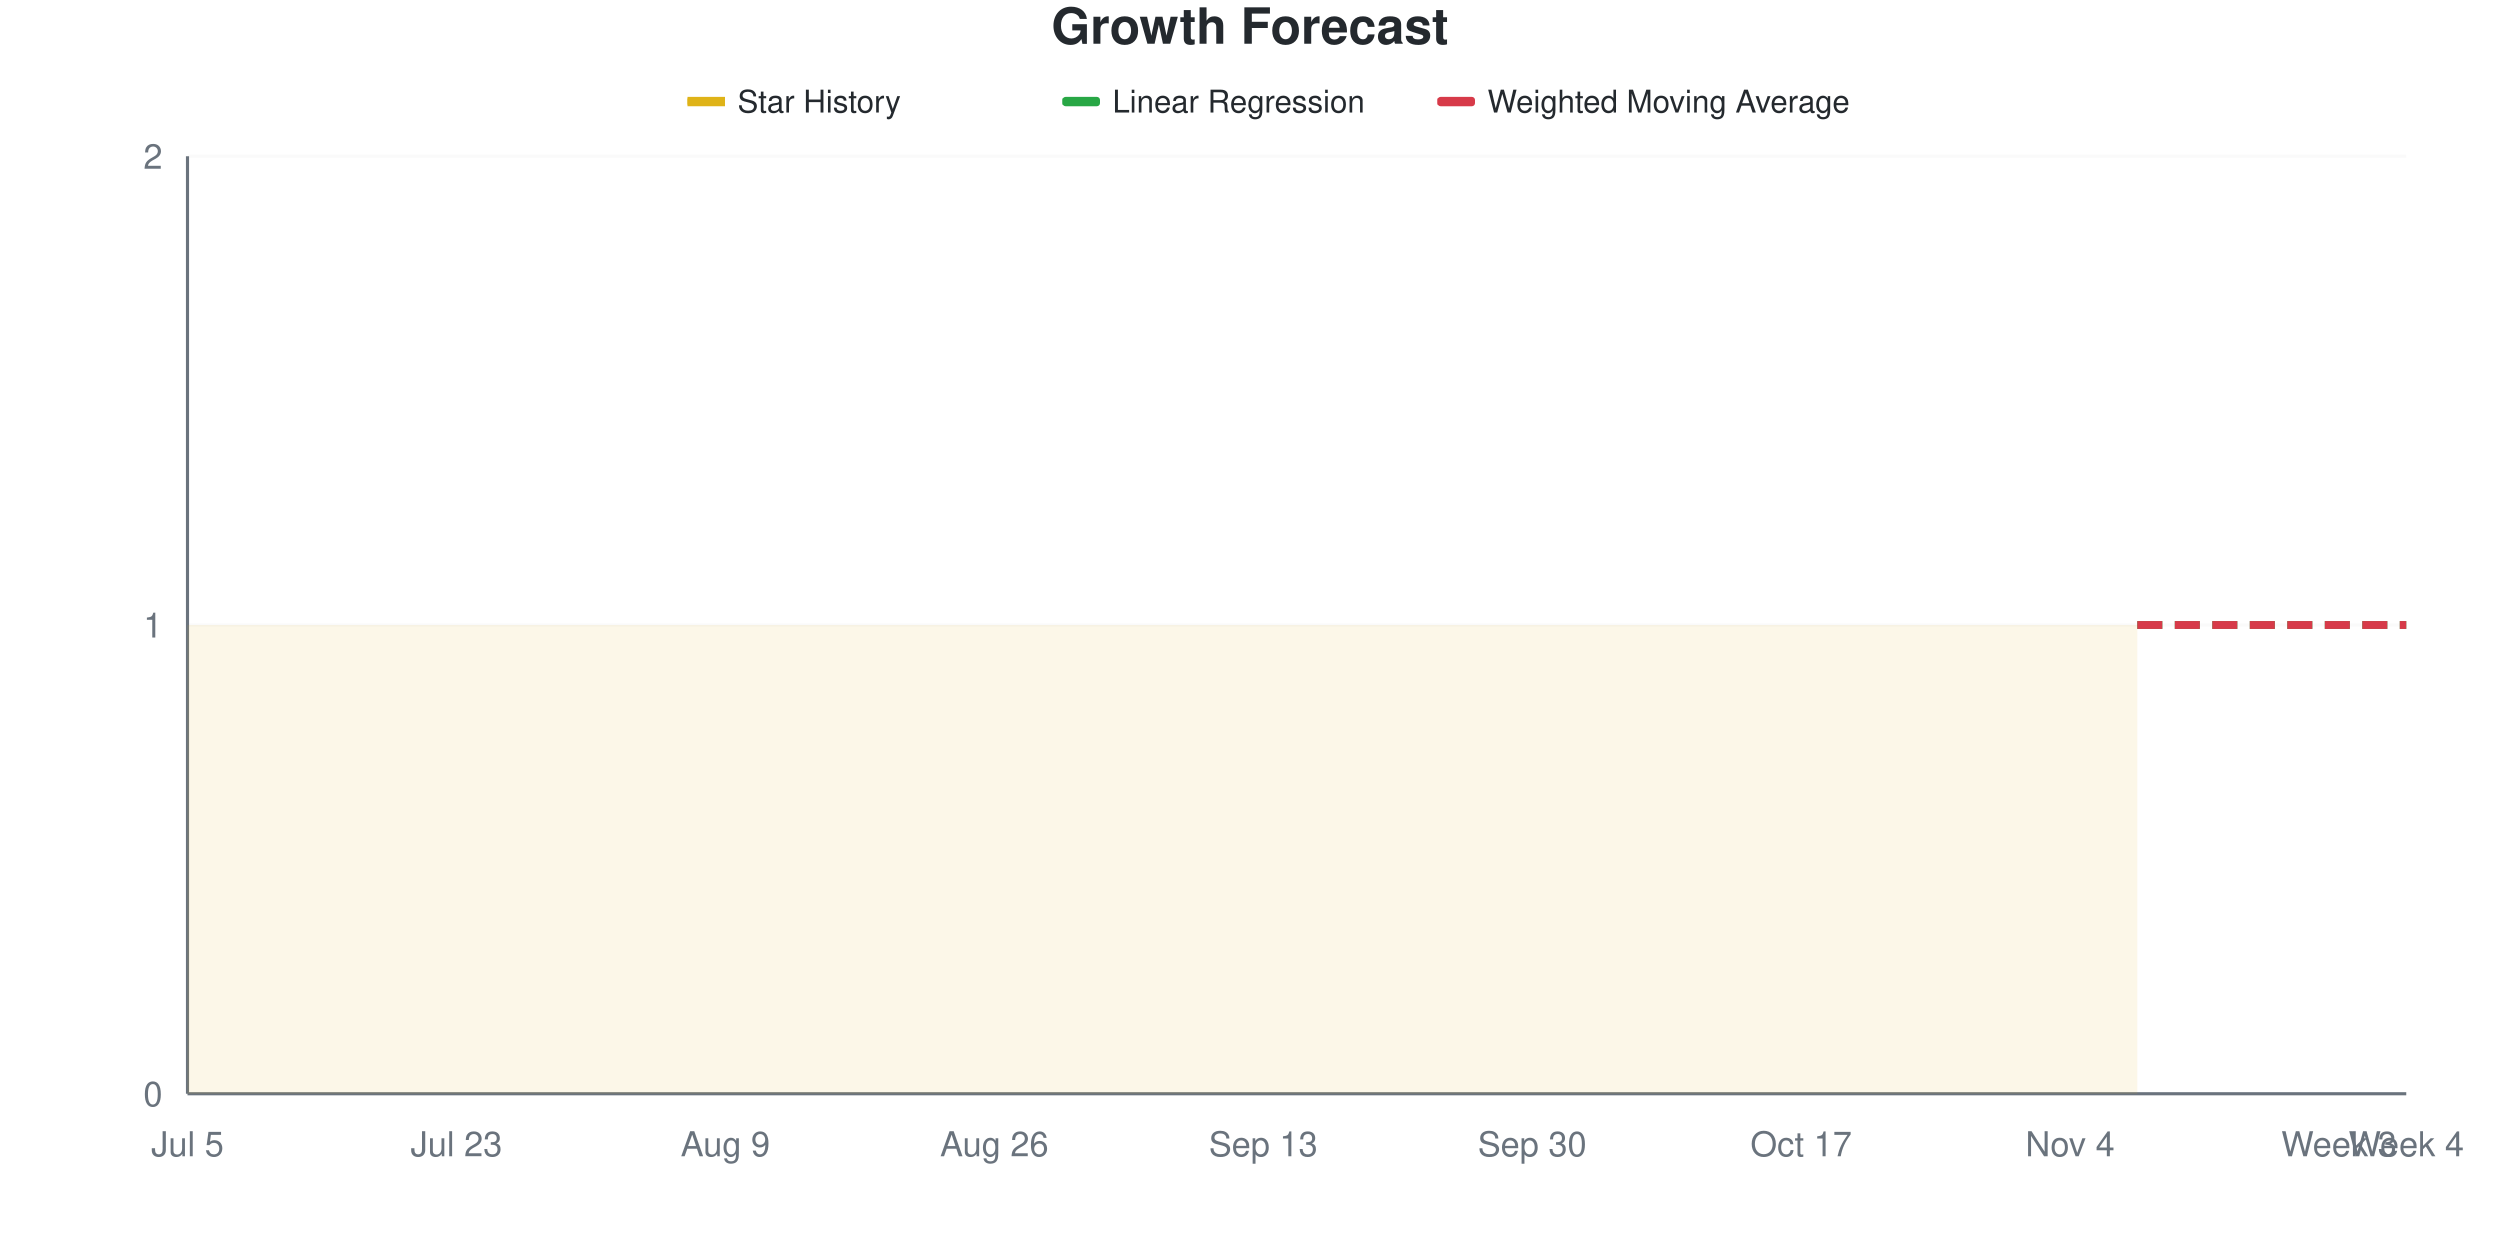
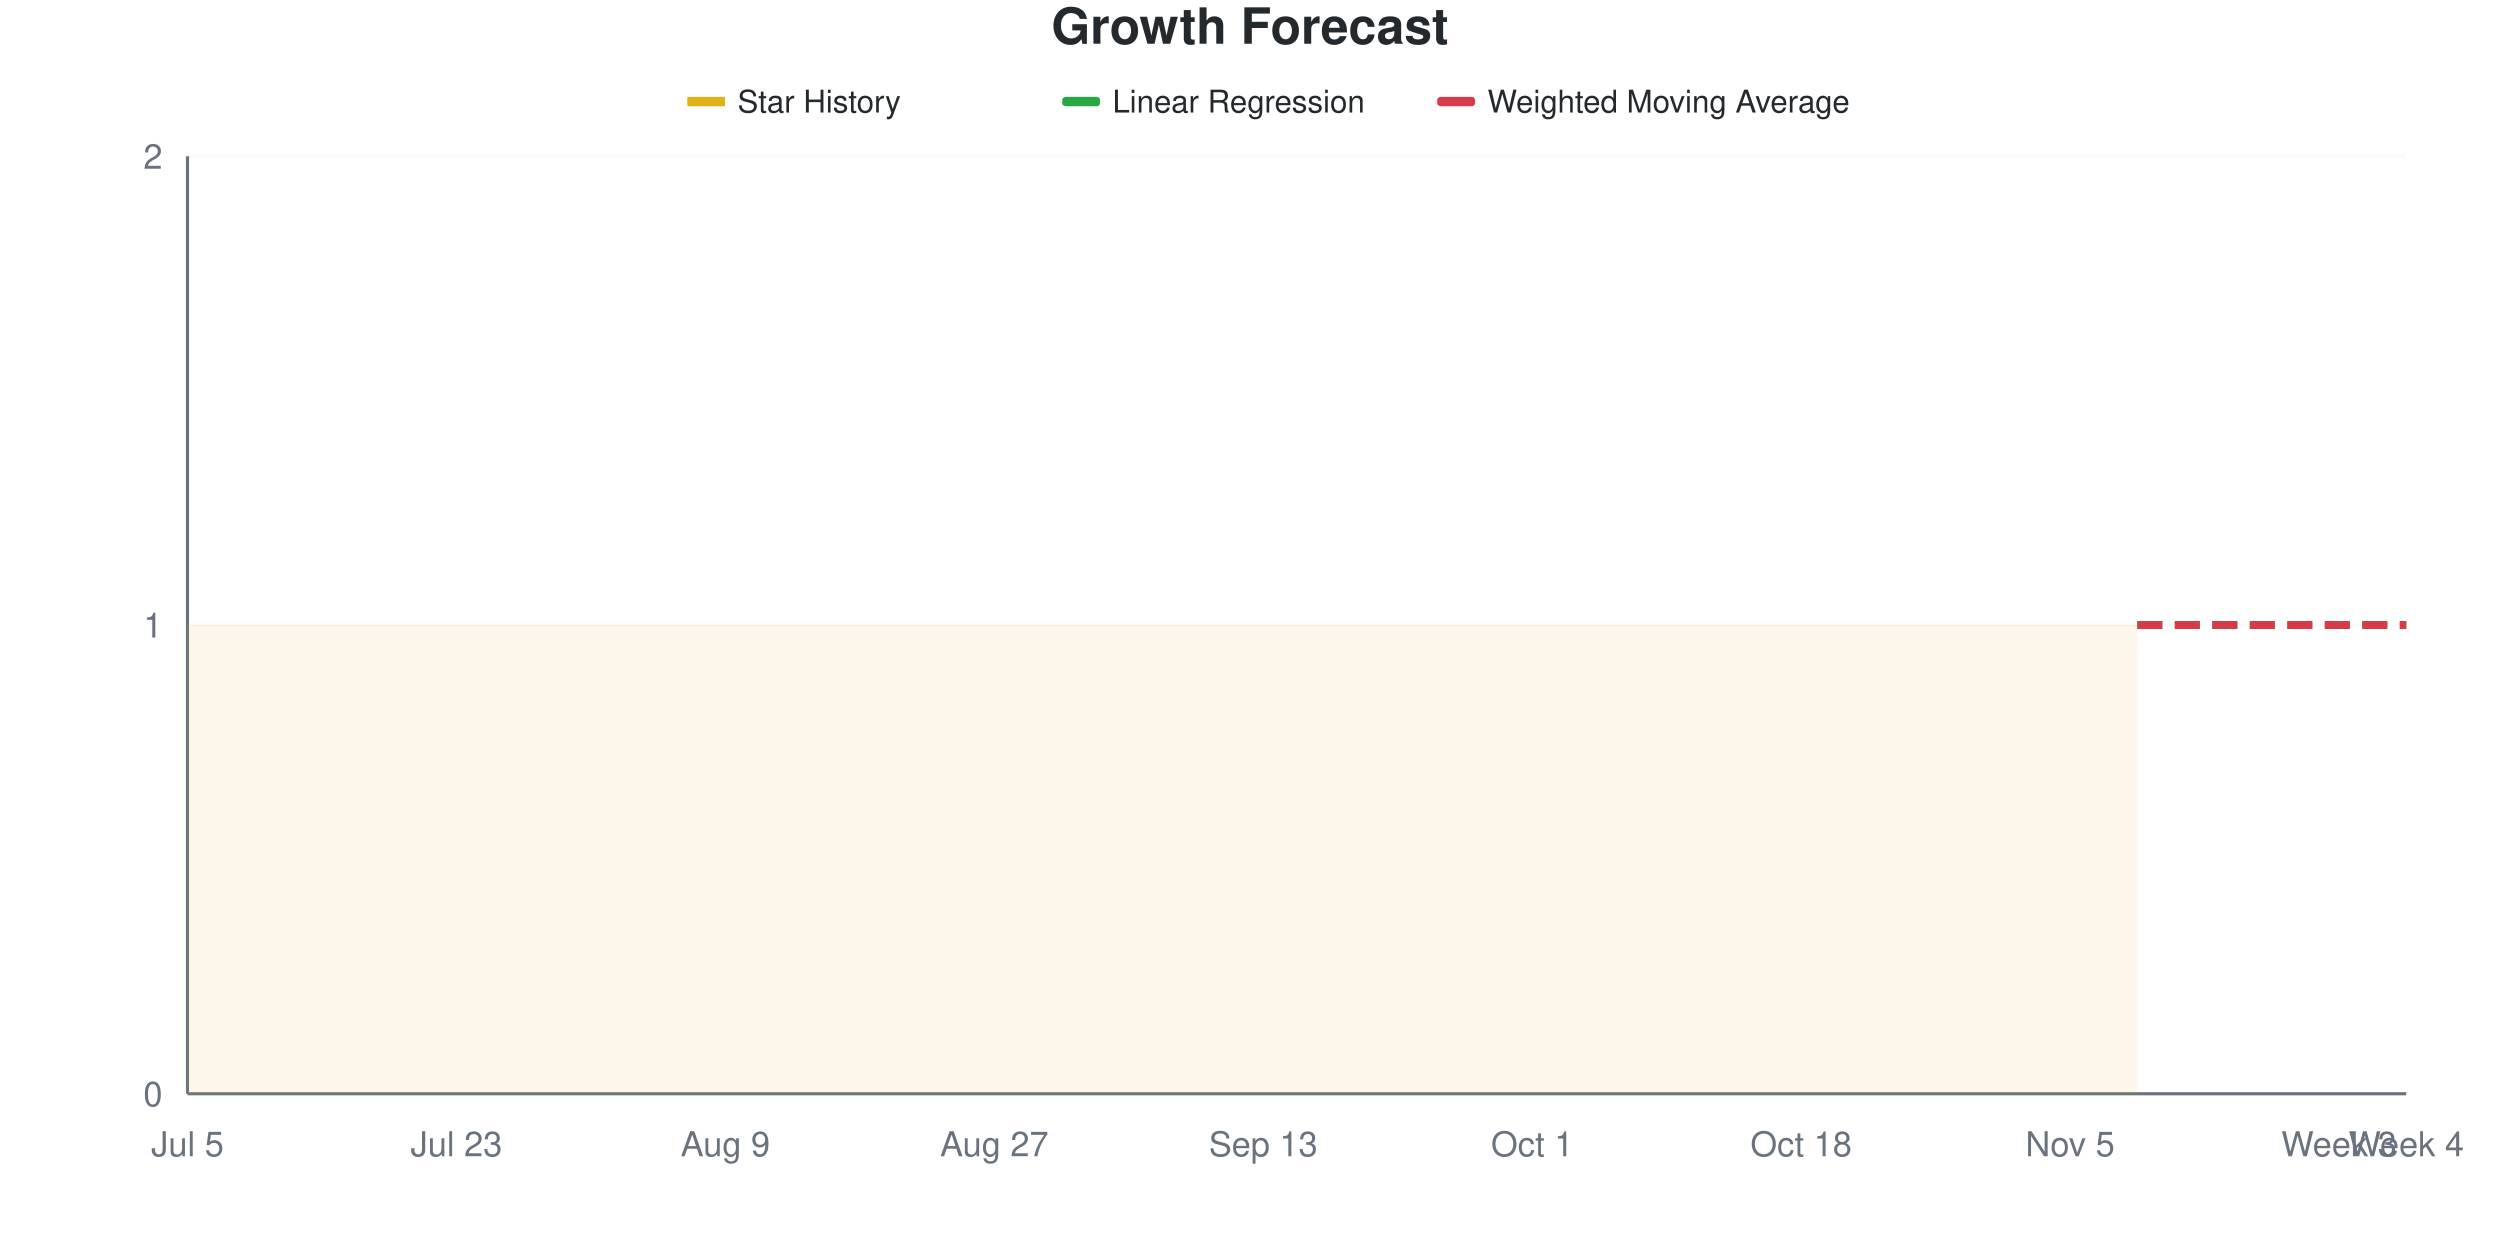
<svg xmlns="http://www.w3.org/2000/svg" viewBox="0 0 800 400" width="800" height="400">
  <style>
    @keyframes drawLine {
      to { stroke-dashoffset: 0; }
    }
    @keyframes fadeInPoint {
      from { opacity: 0; }
      to { opacity: 1; }
    }
    .data-line-0 {
      stroke-dasharray: 1161;
      stroke-dashoffset: 1161;
      animation: drawLine 2s ease-out forwards;
    }
    .data-point {
      opacity: 0;
      animation: fadeInPoint 0.5s ease-out forwards;
    }
    .chart-bg { fill: #fff; }
    .chart-text { fill: #24292e; }
    .chart-muted { fill: #6a737d; }
    .chart-grid { stroke: #eee; }
    .chart-axis { stroke: #6a737d; }
    @media (prefers-color-scheme: dark) {
      .chart-bg { fill: #0d1117; }
      .chart-text { fill: #e6edf3; }
      .chart-muted { fill: #8b949e; }
      .chart-grid { stroke: #21262d; }
      .chart-axis { stroke: #8b949e; }
    }
  </style>
  <rect width="800" height="400" class="chart-bg" />
  <text x="400" y="14" text-anchor="middle" class="chart-text" font-size="16" font-weight="bold" font-family="-apple-system, BlinkMacSystemFont, 'Segoe UI', Helvetica, Arial, sans-serif">Growth Forecast</text>
  <g class="legend">
    <rect x="220" y="31" width="12" height="3" fill="#dfb317" />
    <line x1="220" y1="32.5" x2="232" y2="32.5" stroke="#dfb317" stroke-width="2" />
    <text x="236" y="36" class="chart-text" font-size="10" font-family="-apple-system, BlinkMacSystemFont, 'Segoe UI', Helvetica, Arial, sans-serif">Star History</text>
    <rect x="340" y="31" width="12" height="3" fill="#28a745" rx="1" />
    <line x1="340" y1="32.5" x2="352" y2="32.5" stroke="#28a745" stroke-width="2" stroke-dasharray="4,2" />
    <text x="356" y="36" class="chart-text" font-size="10" font-family="-apple-system, BlinkMacSystemFont, 'Segoe UI', Helvetica, Arial, sans-serif">Linear Regression</text>
    <rect x="460" y="31" width="12" height="3" fill="#d73a49" rx="1" />
    <line x1="460" y1="32.5" x2="472" y2="32.5" stroke="#d73a49" stroke-width="2" stroke-dasharray="4,2" />
    <text x="476" y="36" class="chart-text" font-size="10" font-family="-apple-system, BlinkMacSystemFont, 'Segoe UI', Helvetica, Arial, sans-serif">Weighted Moving Average</text>
  </g>
  <g class="grid">
    <line x1="60" y1="350" x2="770" y2="350" class="chart-grid" stroke-opacity="0.3" />
    <text x="52" y="354" text-anchor="end" class="chart-muted" font-size="11" font-family="-apple-system, BlinkMacSystemFont, 'Segoe UI', Helvetica, Arial, sans-serif">0</text>
    <line x1="60" y1="200" x2="770" y2="200" class="chart-grid" stroke-opacity="0.3" />
    <text x="52" y="204" text-anchor="end" class="chart-muted" font-size="11" font-family="-apple-system, BlinkMacSystemFont, 'Segoe UI', Helvetica, Arial, sans-serif">1</text>
    <line x1="60" y1="50" x2="770" y2="50" class="chart-grid" stroke-opacity="0.3" />
    <text x="52" y="54" text-anchor="end" class="chart-muted" font-size="11" font-family="-apple-system, BlinkMacSystemFont, 'Segoe UI', Helvetica, Arial, sans-serif">2</text>
  </g>
  <g class="milestones">
    
  </g>
  <g class="x-axis">
    <text x="60" y="370" text-anchor="middle" class="chart-muted" font-size="11" font-family="-apple-system, BlinkMacSystemFont, 'Segoe UI', Helvetica, Arial, sans-serif">Jul 5</text>
    <text x="146.061" y="370" text-anchor="middle" class="chart-muted" font-size="11" font-family="-apple-system, BlinkMacSystemFont, 'Segoe UI', Helvetica, Arial, sans-serif">Jul 23</text>
    <text x="232.121" y="370" text-anchor="middle" class="chart-muted" font-size="11" font-family="-apple-system, BlinkMacSystemFont, 'Segoe UI', Helvetica, Arial, sans-serif">Aug 9</text>
-     <text x="318.182" y="370" text-anchor="middle" class="chart-muted" font-size="11" font-family="-apple-system, BlinkMacSystemFont, 'Segoe UI', Helvetica, Arial, sans-serif">Aug 26</text>
+     <text x="318.182" y="370" text-anchor="middle" class="chart-muted" font-size="11" font-family="-apple-system, BlinkMacSystemFont, 'Segoe UI', Helvetica, Arial, sans-serif">Aug 27</text>
    <text x="404.242" y="370" text-anchor="middle" class="chart-muted" font-size="11" font-family="-apple-system, BlinkMacSystemFont, 'Segoe UI', Helvetica, Arial, sans-serif">Sep 13</text>
-     <text x="490.303" y="370" text-anchor="middle" class="chart-muted" font-size="11" font-family="-apple-system, BlinkMacSystemFont, 'Segoe UI', Helvetica, Arial, sans-serif">Sep 30</text>
-     <text x="576.364" y="370" text-anchor="middle" class="chart-muted" font-size="11" font-family="-apple-system, BlinkMacSystemFont, 'Segoe UI', Helvetica, Arial, sans-serif">Oct 17</text>
-     <text x="662.424" y="370" text-anchor="middle" class="chart-muted" font-size="11" font-family="-apple-system, BlinkMacSystemFont, 'Segoe UI', Helvetica, Arial, sans-serif">Nov 4</text>
+     <text x="490.303" y="370" text-anchor="middle" class="chart-muted" font-size="11" font-family="-apple-system, BlinkMacSystemFont, 'Segoe UI', Helvetica, Arial, sans-serif">Oct 1</text>
+     <text x="576.364" y="370" text-anchor="middle" class="chart-muted" font-size="11" font-family="-apple-system, BlinkMacSystemFont, 'Segoe UI', Helvetica, Arial, sans-serif">Oct 18</text>
+     <text x="662.424" y="370" text-anchor="middle" class="chart-muted" font-size="11" font-family="-apple-system, BlinkMacSystemFont, 'Segoe UI', Helvetica, Arial, sans-serif">Nov 5</text>
    <text x="748.485" y="370" text-anchor="middle" class="chart-muted" font-size="11" font-family="-apple-system, BlinkMacSystemFont, 'Segoe UI', Helvetica, Arial, sans-serif">Week 3</text>
    <text x="770" y="370" text-anchor="middle" class="chart-muted" font-size="11" font-family="-apple-system, BlinkMacSystemFont, 'Segoe UI', Helvetica, Arial, sans-serif">Week 4</text>
  </g>
  <line x1="60" y1="50" x2="60" y2="350" class="chart-axis" stroke-width="1" />
  <line x1="60" y1="350" x2="770" y2="350" class="chart-axis" stroke-width="1" />
  <path d="M60,350 L60,200 C67.172,200 74.343,200 81.515,200 C88.687,200 95.859,200 103.03,200 C110.202,200 117.374,200 124.545,200 C131.717,200 138.889,200 146.061,200 C153.232,200 160.404,200 167.576,200 C174.747,200 181.919,200 189.091,200 C196.263,200 203.434,200 210.606,200 C217.778,200 224.949,200 232.121,200 C239.293,200 246.465,200 253.636,200 C260.808,200 267.98,200 275.152,200 C282.323,200 289.495,200 296.667,200 C303.838,200 311.01,200 318.182,200 C325.354,200 332.525,200 339.697,200 C346.869,200 354.04,200 361.212,200 C368.384,200 375.556,200 382.727,200 C389.899,200 397.071,200 404.242,200 C411.414,200 418.586,200 425.758,200 C432.929,200 440.101,200 447.273,200 C454.444,200 461.616,200 468.788,200 C475.96,200 483.131,200 490.303,200 C497.475,200 504.646,200 511.818,200 C518.99,200 526.162,200 533.333,200 C540.505,200 547.677,200 554.848,200 C562.02,200 569.192,200 576.364,200 C583.535,200 590.707,200 597.879,200 C605.051,200 612.222,200 619.394,200 C626.566,200 633.737,200 640.909,200 C648.081,200 655.253,200 662.424,200 C669.596,200 676.768,200 683.939,200 L683.939,350 L60,350 Z" fill="#dfb317" fill-opacity="0.1" />
  <path d="M60,350 L60,200 C67.172,200 74.343,200 81.515,200 C88.687,200 95.859,200 103.03,200 C110.202,200 117.374,200 124.545,200 C131.717,200 138.889,200 146.061,200 C153.232,200 160.404,200 167.576,200 C174.747,200 181.919,200 189.091,200 C196.263,200 203.434,200 210.606,200 C217.778,200 224.949,200 232.121,200 C239.293,200 246.465,200 253.636,200 C260.808,200 267.98,200 275.152,200 C282.323,200 289.495,200 296.667,200 C303.838,200 311.01,200 318.182,200 C325.354,200 332.525,200 339.697,200 C346.869,200 354.04,200 361.212,200 C368.384,200 375.556,200 382.727,200 C389.899,200 397.071,200 404.242,200 C411.414,200 418.586,200 425.758,200 C432.929,200 440.101,200 447.273,200 C454.444,200 461.616,200 468.788,200 C475.96,200 483.131,200 490.303,200 C497.475,200 504.646,200 511.818,200 C518.99,200 526.162,200 533.333,200 C540.505,200 547.677,200 554.848,200 C562.02,200 569.192,200 576.364,200 C583.535,200 590.707,200 597.879,200 C605.051,200 612.222,200 619.394,200 C626.566,200 633.737,200 640.909,200 C648.081,200 655.253,200 662.424,200 C669.596,200 676.768,200 683.939,200" fill="none" stroke="#dfb317" stroke-width="2.5" class="data-line-0" />
  <path d="M683.939,200 C691.111,200 698.283,200 705.455,200 C712.626,200 719.798,200 726.97,200 C734.141,200 741.313,200 748.485,200 C755.657,200 762.828,200 770,200" fill="none" stroke="#28a745" stroke-width="2.5" stroke-dasharray="8,4" />
  <path d="M683.939,200 C691.111,200 698.283,200 705.455,200 C712.626,200 719.798,200 726.97,200 C734.141,200 741.313,200 748.485,200 C755.657,200 762.828,200 770,200" fill="none" stroke="#d73a49" stroke-width="2.5" stroke-dasharray="8,4" />
  <g class="points">
    <circle cx="60" cy="200" r="4" fill="#dfb317" class="data-point" style="animation-delay: 1.50s" />
    <circle cx="81.515" cy="200" r="4" fill="#dfb317" class="data-point" style="animation-delay: 1.55s" />
    <circle cx="103.03" cy="200" r="4" fill="#dfb317" class="data-point" style="animation-delay: 1.60s" />
    <circle cx="124.545" cy="200" r="4" fill="#dfb317" class="data-point" style="animation-delay: 1.65s" />
    <circle cx="146.061" cy="200" r="4" fill="#dfb317" class="data-point" style="animation-delay: 1.70s" />
    <circle cx="167.576" cy="200" r="4" fill="#dfb317" class="data-point" style="animation-delay: 1.75s" />
    <circle cx="189.091" cy="200" r="4" fill="#dfb317" class="data-point" style="animation-delay: 1.80s" />
    <circle cx="210.606" cy="200" r="4" fill="#dfb317" class="data-point" style="animation-delay: 1.85s" />
    <circle cx="232.121" cy="200" r="4" fill="#dfb317" class="data-point" style="animation-delay: 1.90s" />
    <circle cx="253.636" cy="200" r="4" fill="#dfb317" class="data-point" style="animation-delay: 1.95s" />
    <circle cx="275.152" cy="200" r="4" fill="#dfb317" class="data-point" style="animation-delay: 2.00s" />
    <circle cx="296.667" cy="200" r="4" fill="#dfb317" class="data-point" style="animation-delay: 2.05s" />
    <circle cx="318.182" cy="200" r="4" fill="#dfb317" class="data-point" style="animation-delay: 2.10s" />
    <circle cx="339.697" cy="200" r="4" fill="#dfb317" class="data-point" style="animation-delay: 2.15s" />
    <circle cx="361.212" cy="200" r="4" fill="#dfb317" class="data-point" style="animation-delay: 2.20s" />
    <circle cx="382.727" cy="200" r="4" fill="#dfb317" class="data-point" style="animation-delay: 2.25s" />
    <circle cx="404.242" cy="200" r="4" fill="#dfb317" class="data-point" style="animation-delay: 2.30s" />
    <circle cx="425.758" cy="200" r="4" fill="#dfb317" class="data-point" style="animation-delay: 2.35s" />
    <circle cx="447.273" cy="200" r="4" fill="#dfb317" class="data-point" style="animation-delay: 2.40s" />
    <circle cx="468.788" cy="200" r="4" fill="#dfb317" class="data-point" style="animation-delay: 2.45s" />
    <circle cx="490.303" cy="200" r="4" fill="#dfb317" class="data-point" style="animation-delay: 2.50s" />
    <circle cx="511.818" cy="200" r="4" fill="#dfb317" class="data-point" style="animation-delay: 2.55s" />
    <circle cx="533.333" cy="200" r="4" fill="#dfb317" class="data-point" style="animation-delay: 2.60s" />
    <circle cx="554.848" cy="200" r="4" fill="#dfb317" class="data-point" style="animation-delay: 2.65s" />
    <circle cx="576.364" cy="200" r="4" fill="#dfb317" class="data-point" style="animation-delay: 2.70s" />
    <circle cx="597.879" cy="200" r="4" fill="#dfb317" class="data-point" style="animation-delay: 2.75s" />
    <circle cx="619.394" cy="200" r="4" fill="#dfb317" class="data-point" style="animation-delay: 2.80s" />
    <circle cx="640.909" cy="200" r="4" fill="#dfb317" class="data-point" style="animation-delay: 2.85s" />
    <circle cx="662.424" cy="200" r="4" fill="#dfb317" class="data-point" style="animation-delay: 2.90s" />
    <circle cx="683.939" cy="200" r="4" fill="#dfb317" class="data-point" style="animation-delay: 2.95s" />
  </g>
</svg>
